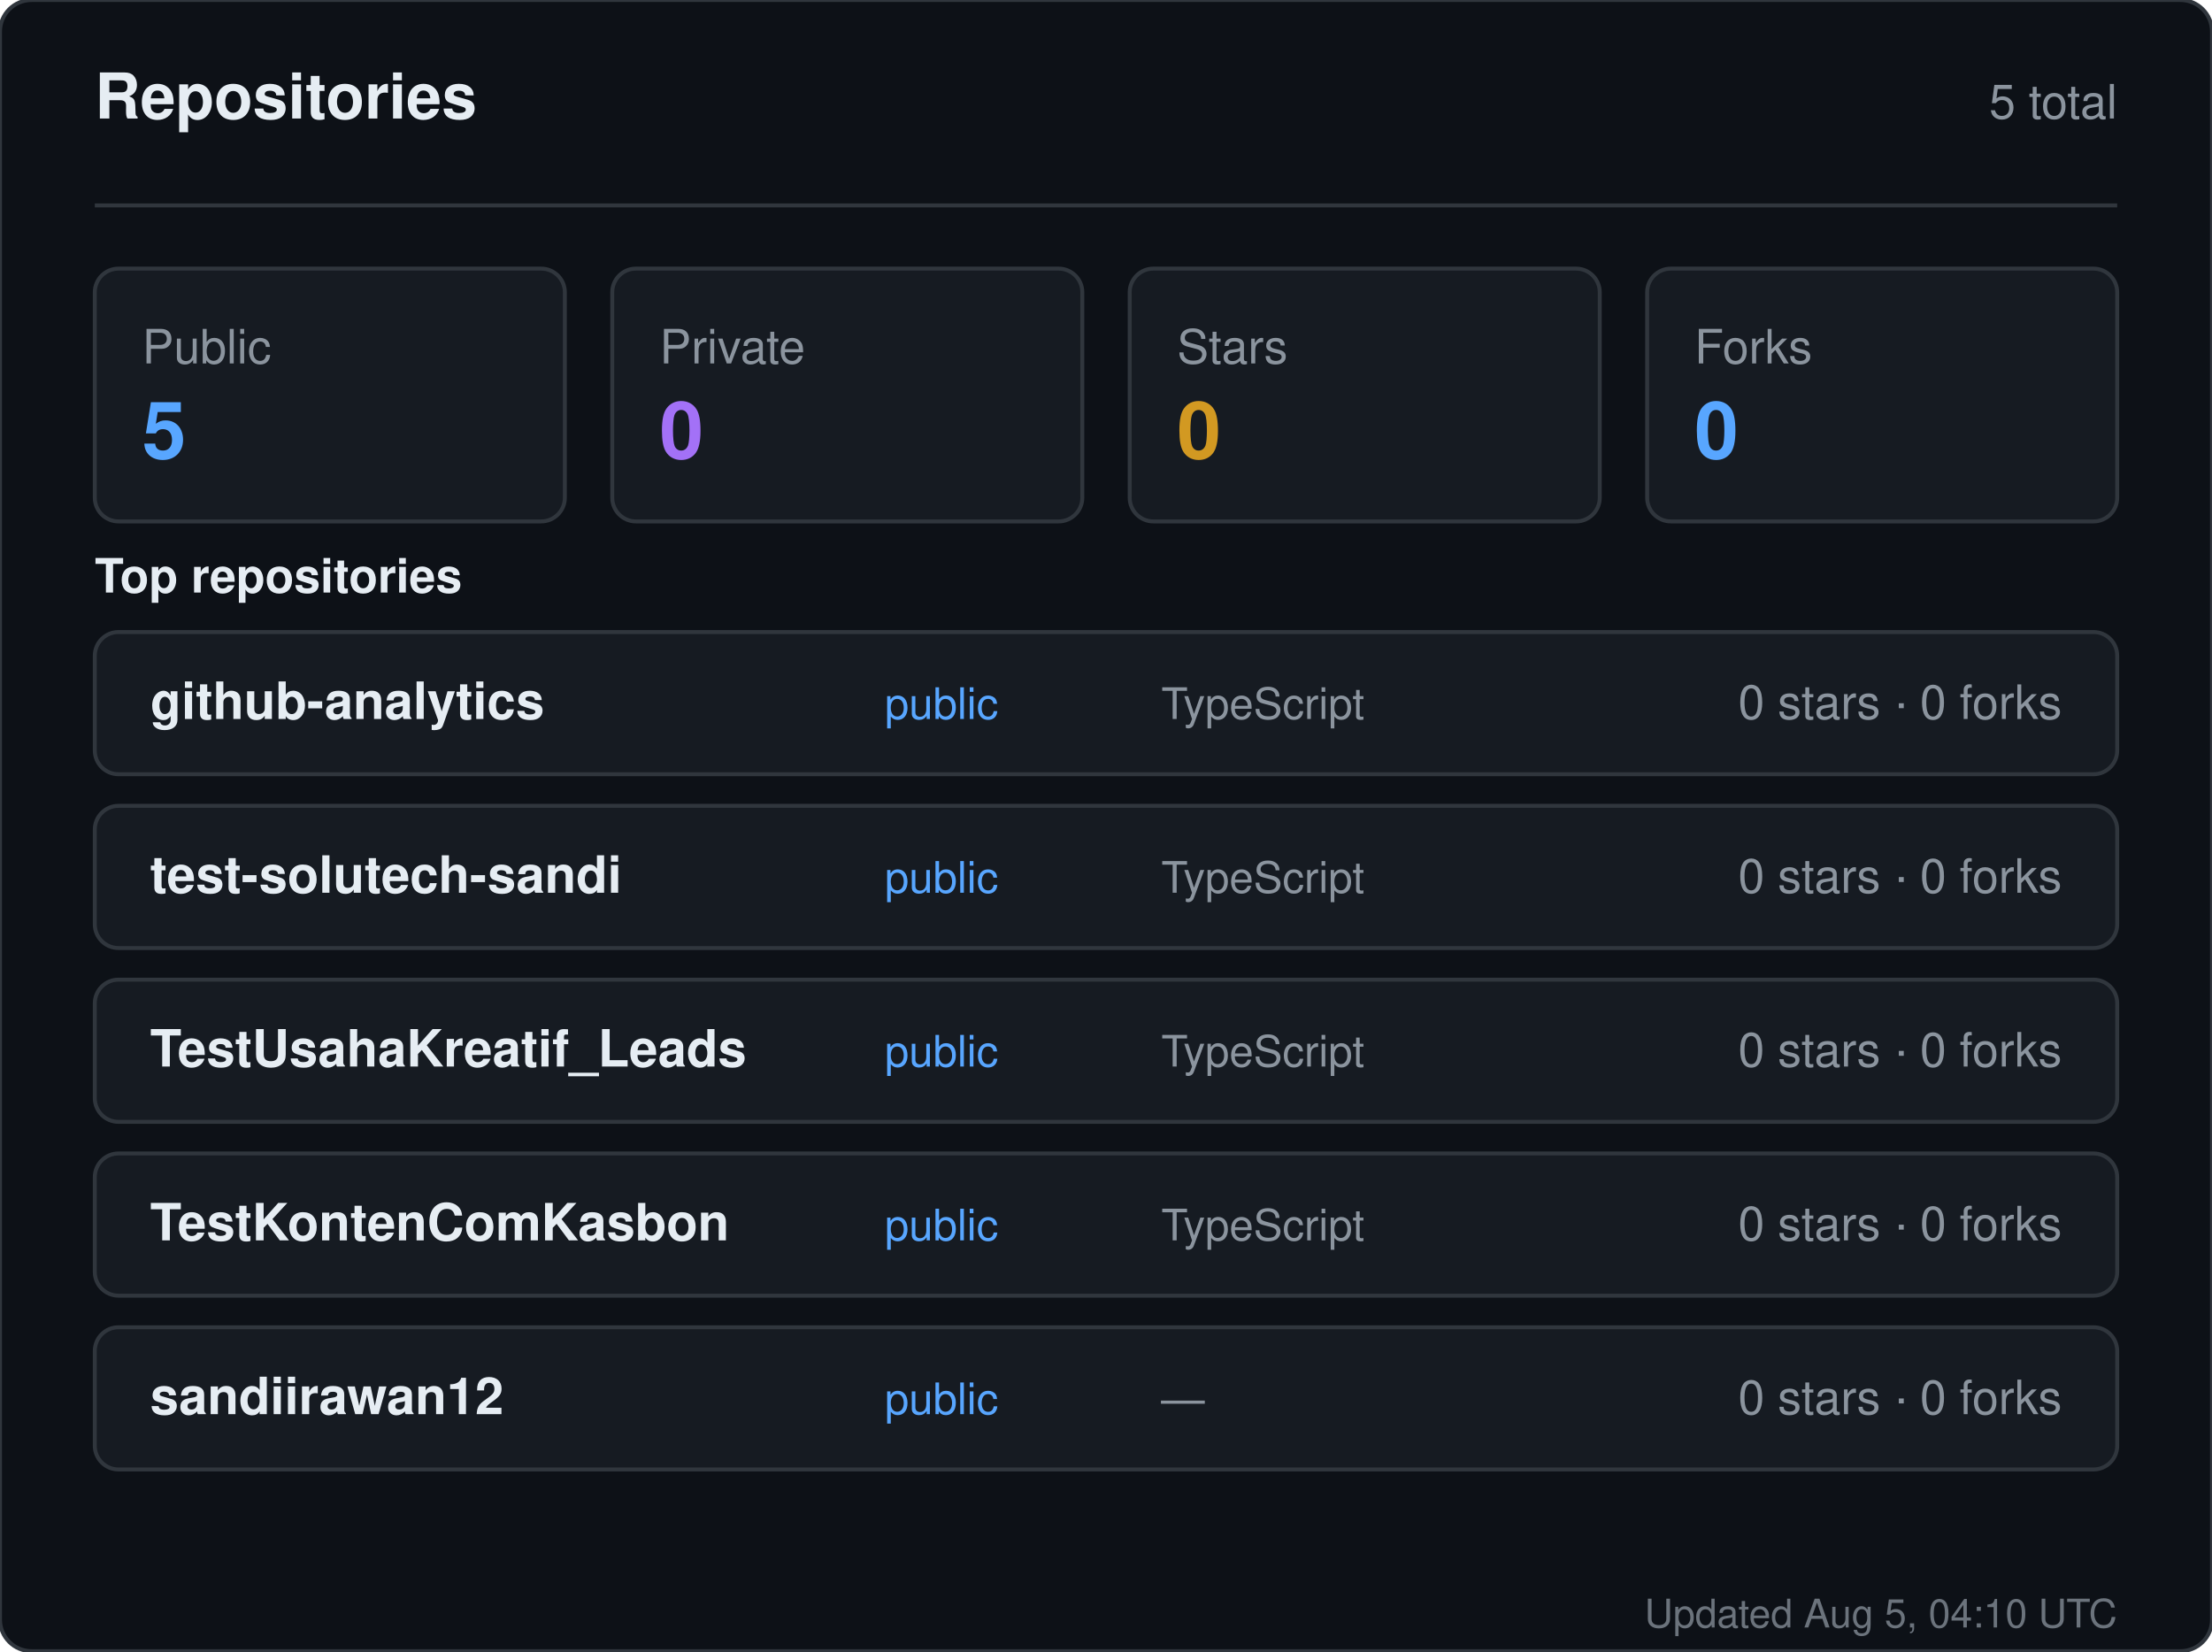
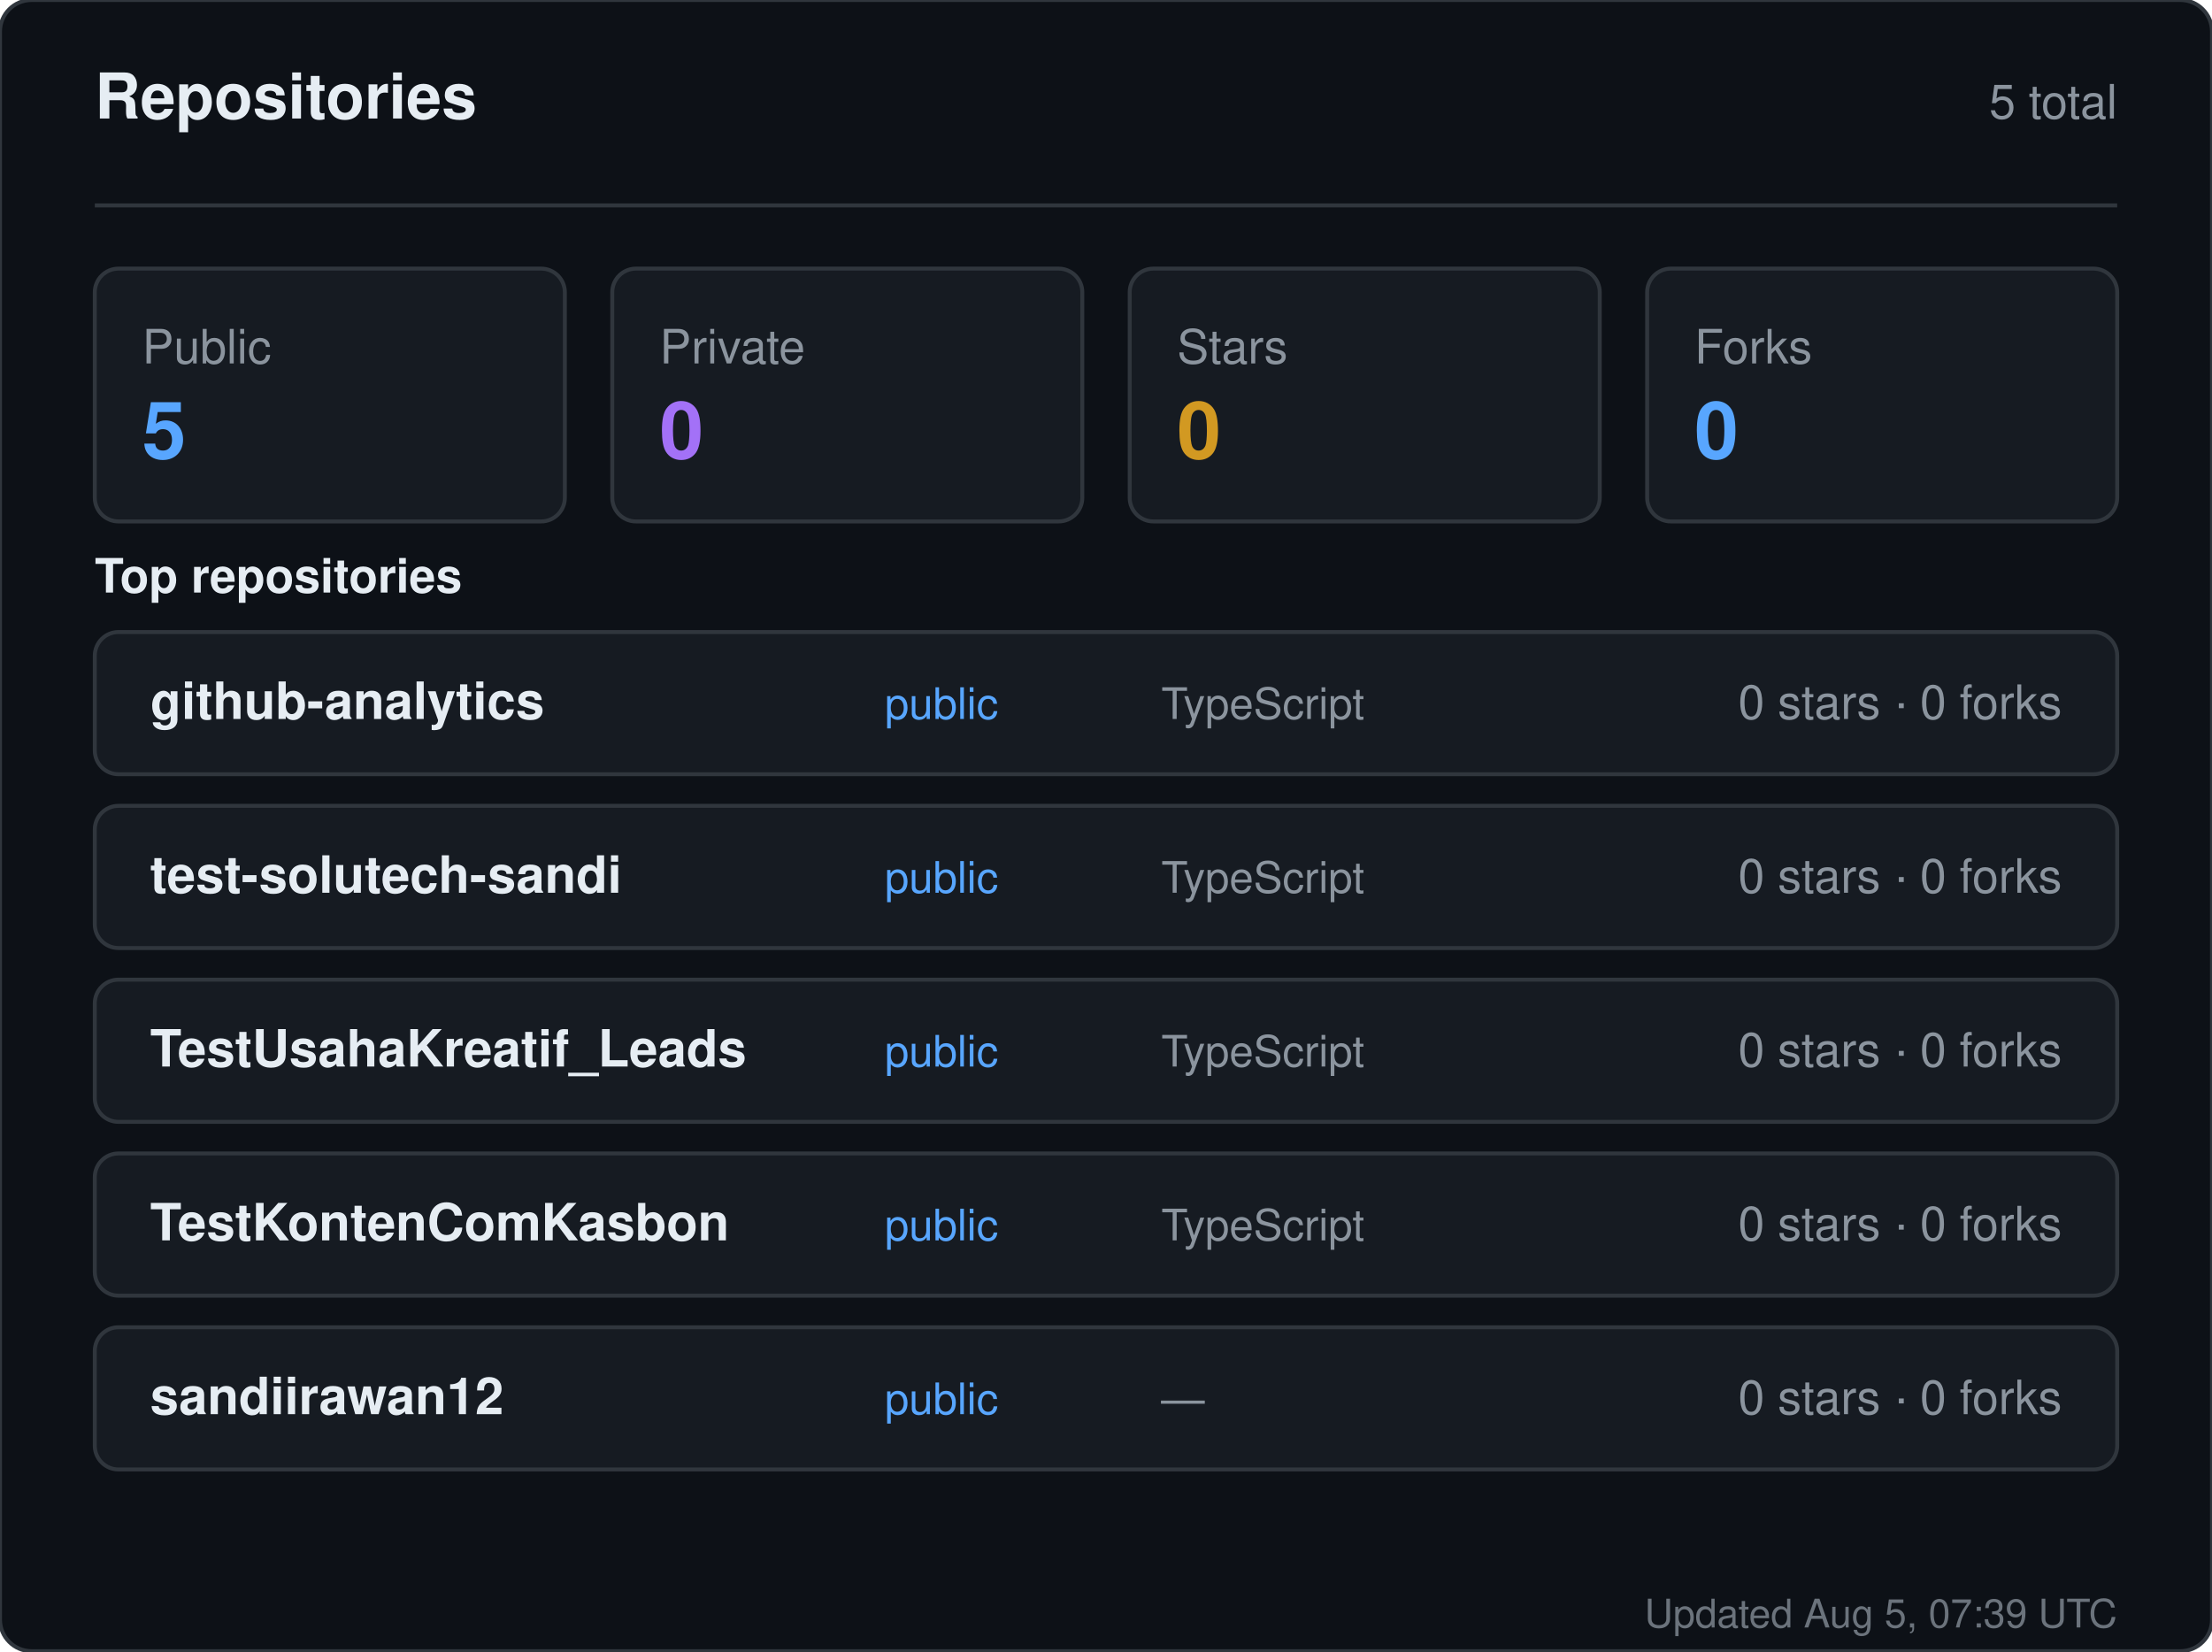
<svg xmlns="http://www.w3.org/2000/svg" width="560" height="418" viewBox="0 0 560 418" role="img" aria-label="Repositories for sandiirawan12">
  <rect width="560" height="418" rx="8" fill="#0d1117" stroke="#30363d" />
  <g font-family="-apple-system, BlinkMacSystemFont, Segoe UI, Helvetica, Arial, sans-serif">
    <text x="24" y="30" fill="#e6edf3" font-size="16" font-weight="700">Repositories</text>
    <text x="536" y="30" fill="#8b949e" font-size="12" text-anchor="end">5 total</text>
    <line x1="24" y1="52" x2="536" y2="52" stroke="#30363d" />
    <rect x="24" y="68" width="119" height="64" rx="6" fill="#161b22" stroke="#30363d" />
    <text x="36" y="92" fill="#8b949e" font-size="12">Public</text>
    <text x="36" y="116" fill="#58a6ff" font-size="20" font-weight="700">5</text>
    <rect x="155" y="68" width="119" height="64" rx="6" fill="#161b22" stroke="#30363d" />
    <text x="167" y="92" fill="#8b949e" font-size="12">Private</text>
    <text x="167" y="116" fill="#a371f7" font-size="20" font-weight="700">0</text>
    <rect x="286" y="68" width="119" height="64" rx="6" fill="#161b22" stroke="#30363d" />
    <text x="298" y="92" fill="#8b949e" font-size="12">Stars</text>
    <text x="298" y="116" fill="#d29922" font-size="20" font-weight="700">0</text>
    <rect x="417" y="68" width="119" height="64" rx="6" fill="#161b22" stroke="#30363d" />
    <text x="429" y="92" fill="#8b949e" font-size="12">Forks</text>
    <text x="429" y="116" fill="#58a6ff" font-size="20" font-weight="700">0</text>
    <text x="24" y="150" fill="#e6edf3" font-size="12" font-weight="600">Top repositories</text>
    <rect x="24" y="160" width="512" height="36" rx="6" fill="#161b22" stroke="#30363d" />
    <text x="38" y="182" fill="#e6edf3" font-size="13" font-weight="600">github-analytics</text>
    <text x="224" y="182" fill="#58a6ff" font-size="11">public</text>
    <text x="294" y="182" fill="#8b949e" font-size="11">TypeScript</text>
    <text x="522" y="182" fill="#8b949e" font-size="12" text-anchor="end">0 stars · 0 forks</text>
    <rect x="24" y="204" width="512" height="36" rx="6" fill="#161b22" stroke="#30363d" />
    <text x="38" y="226" fill="#e6edf3" font-size="13" font-weight="600">test-solutech-sandi</text>
    <text x="224" y="226" fill="#58a6ff" font-size="11">public</text>
    <text x="294" y="226" fill="#8b949e" font-size="11">TypeScript</text>
    <text x="522" y="226" fill="#8b949e" font-size="12" text-anchor="end">0 stars · 0 forks</text>
    <rect x="24" y="248" width="512" height="36" rx="6" fill="#161b22" stroke="#30363d" />
    <text x="38" y="270" fill="#e6edf3" font-size="13" font-weight="600">TestUsahaKreatif_Leads</text>
    <text x="224" y="270" fill="#58a6ff" font-size="11">public</text>
    <text x="294" y="270" fill="#8b949e" font-size="11">TypeScript</text>
    <text x="522" y="270" fill="#8b949e" font-size="12" text-anchor="end">0 stars · 0 forks</text>
    <rect x="24" y="292" width="512" height="36" rx="6" fill="#161b22" stroke="#30363d" />
    <text x="38" y="314" fill="#e6edf3" font-size="13" font-weight="600">TestKontenComKasbon</text>
    <text x="224" y="314" fill="#58a6ff" font-size="11">public</text>
    <text x="294" y="314" fill="#8b949e" font-size="11">TypeScript</text>
    <text x="522" y="314" fill="#8b949e" font-size="12" text-anchor="end">0 stars · 0 forks</text>
    <rect x="24" y="336" width="512" height="36" rx="6" fill="#161b22" stroke="#30363d" />
    <text x="38" y="358" fill="#e6edf3" font-size="13" font-weight="600">sandiirawan12</text>
    <text x="224" y="358" fill="#58a6ff" font-size="11">public</text>
    <text x="294" y="358" fill="#8b949e" font-size="11">—</text>
    <text x="522" y="358" fill="#8b949e" font-size="12" text-anchor="end">0 stars · 0 forks</text>
-     <text x="536" y="412" fill="#8b949e" font-size="10" text-anchor="end" opacity="0.75">Updated Aug 5, 04:10 UTC</text>
+     <text x="536" y="412" fill="#8b949e" font-size="10" text-anchor="end" opacity="0.75">Updated Aug 5, 07:39 UTC</text>
  </g>
</svg>
